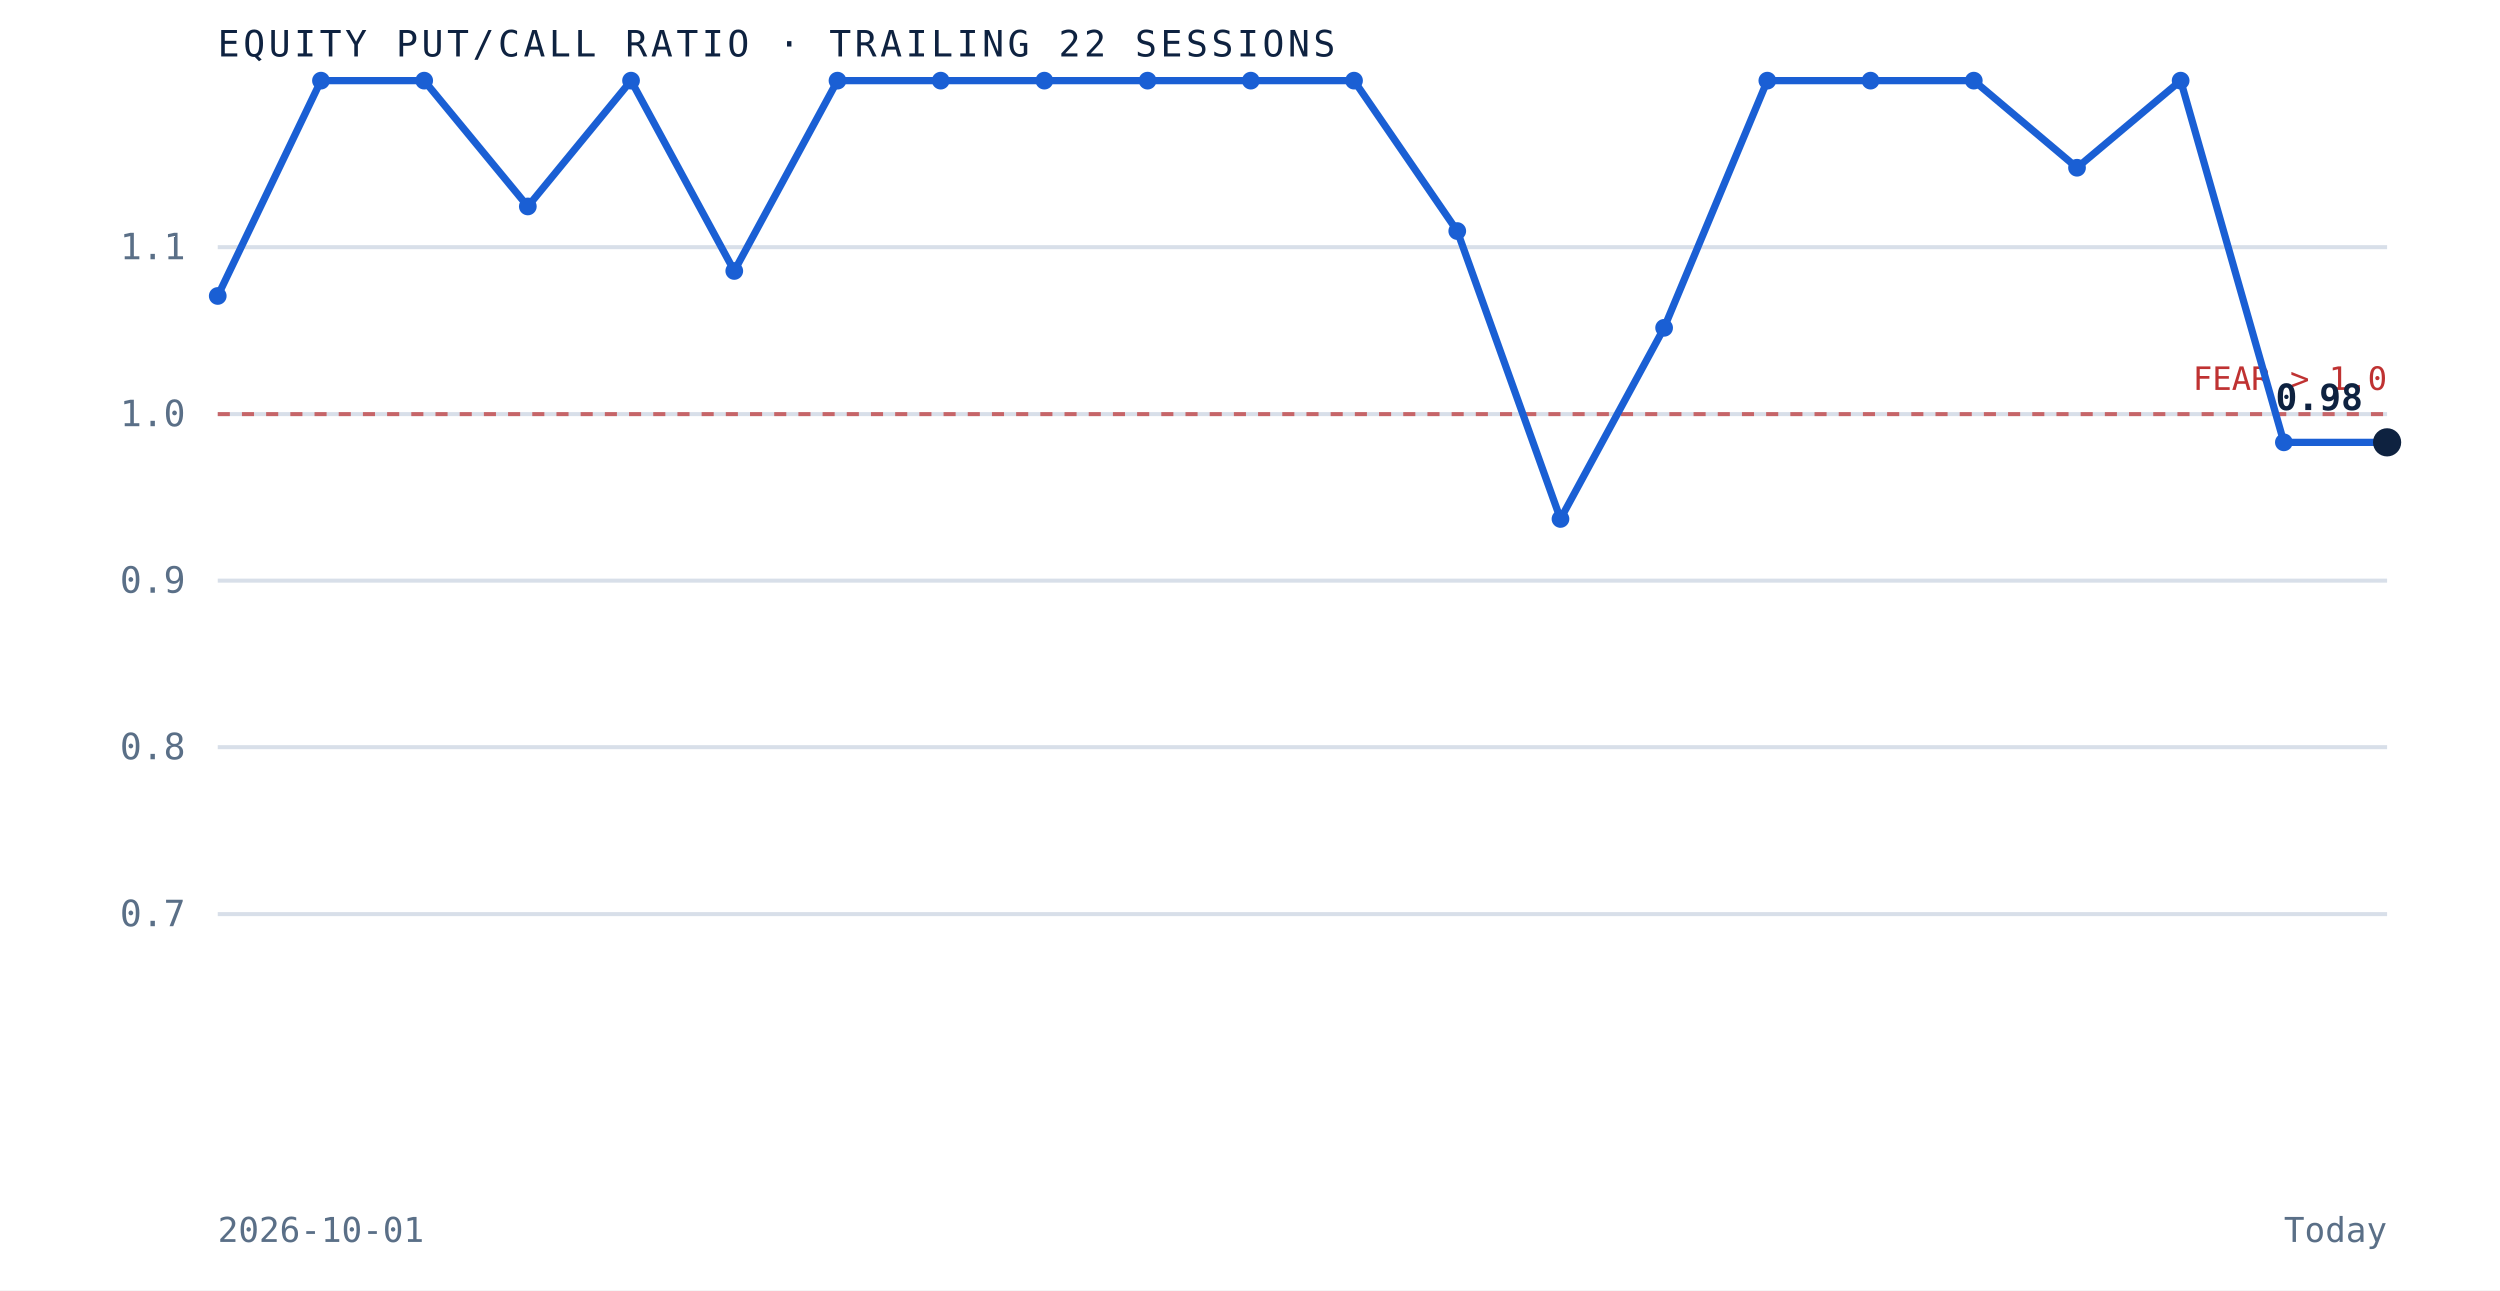
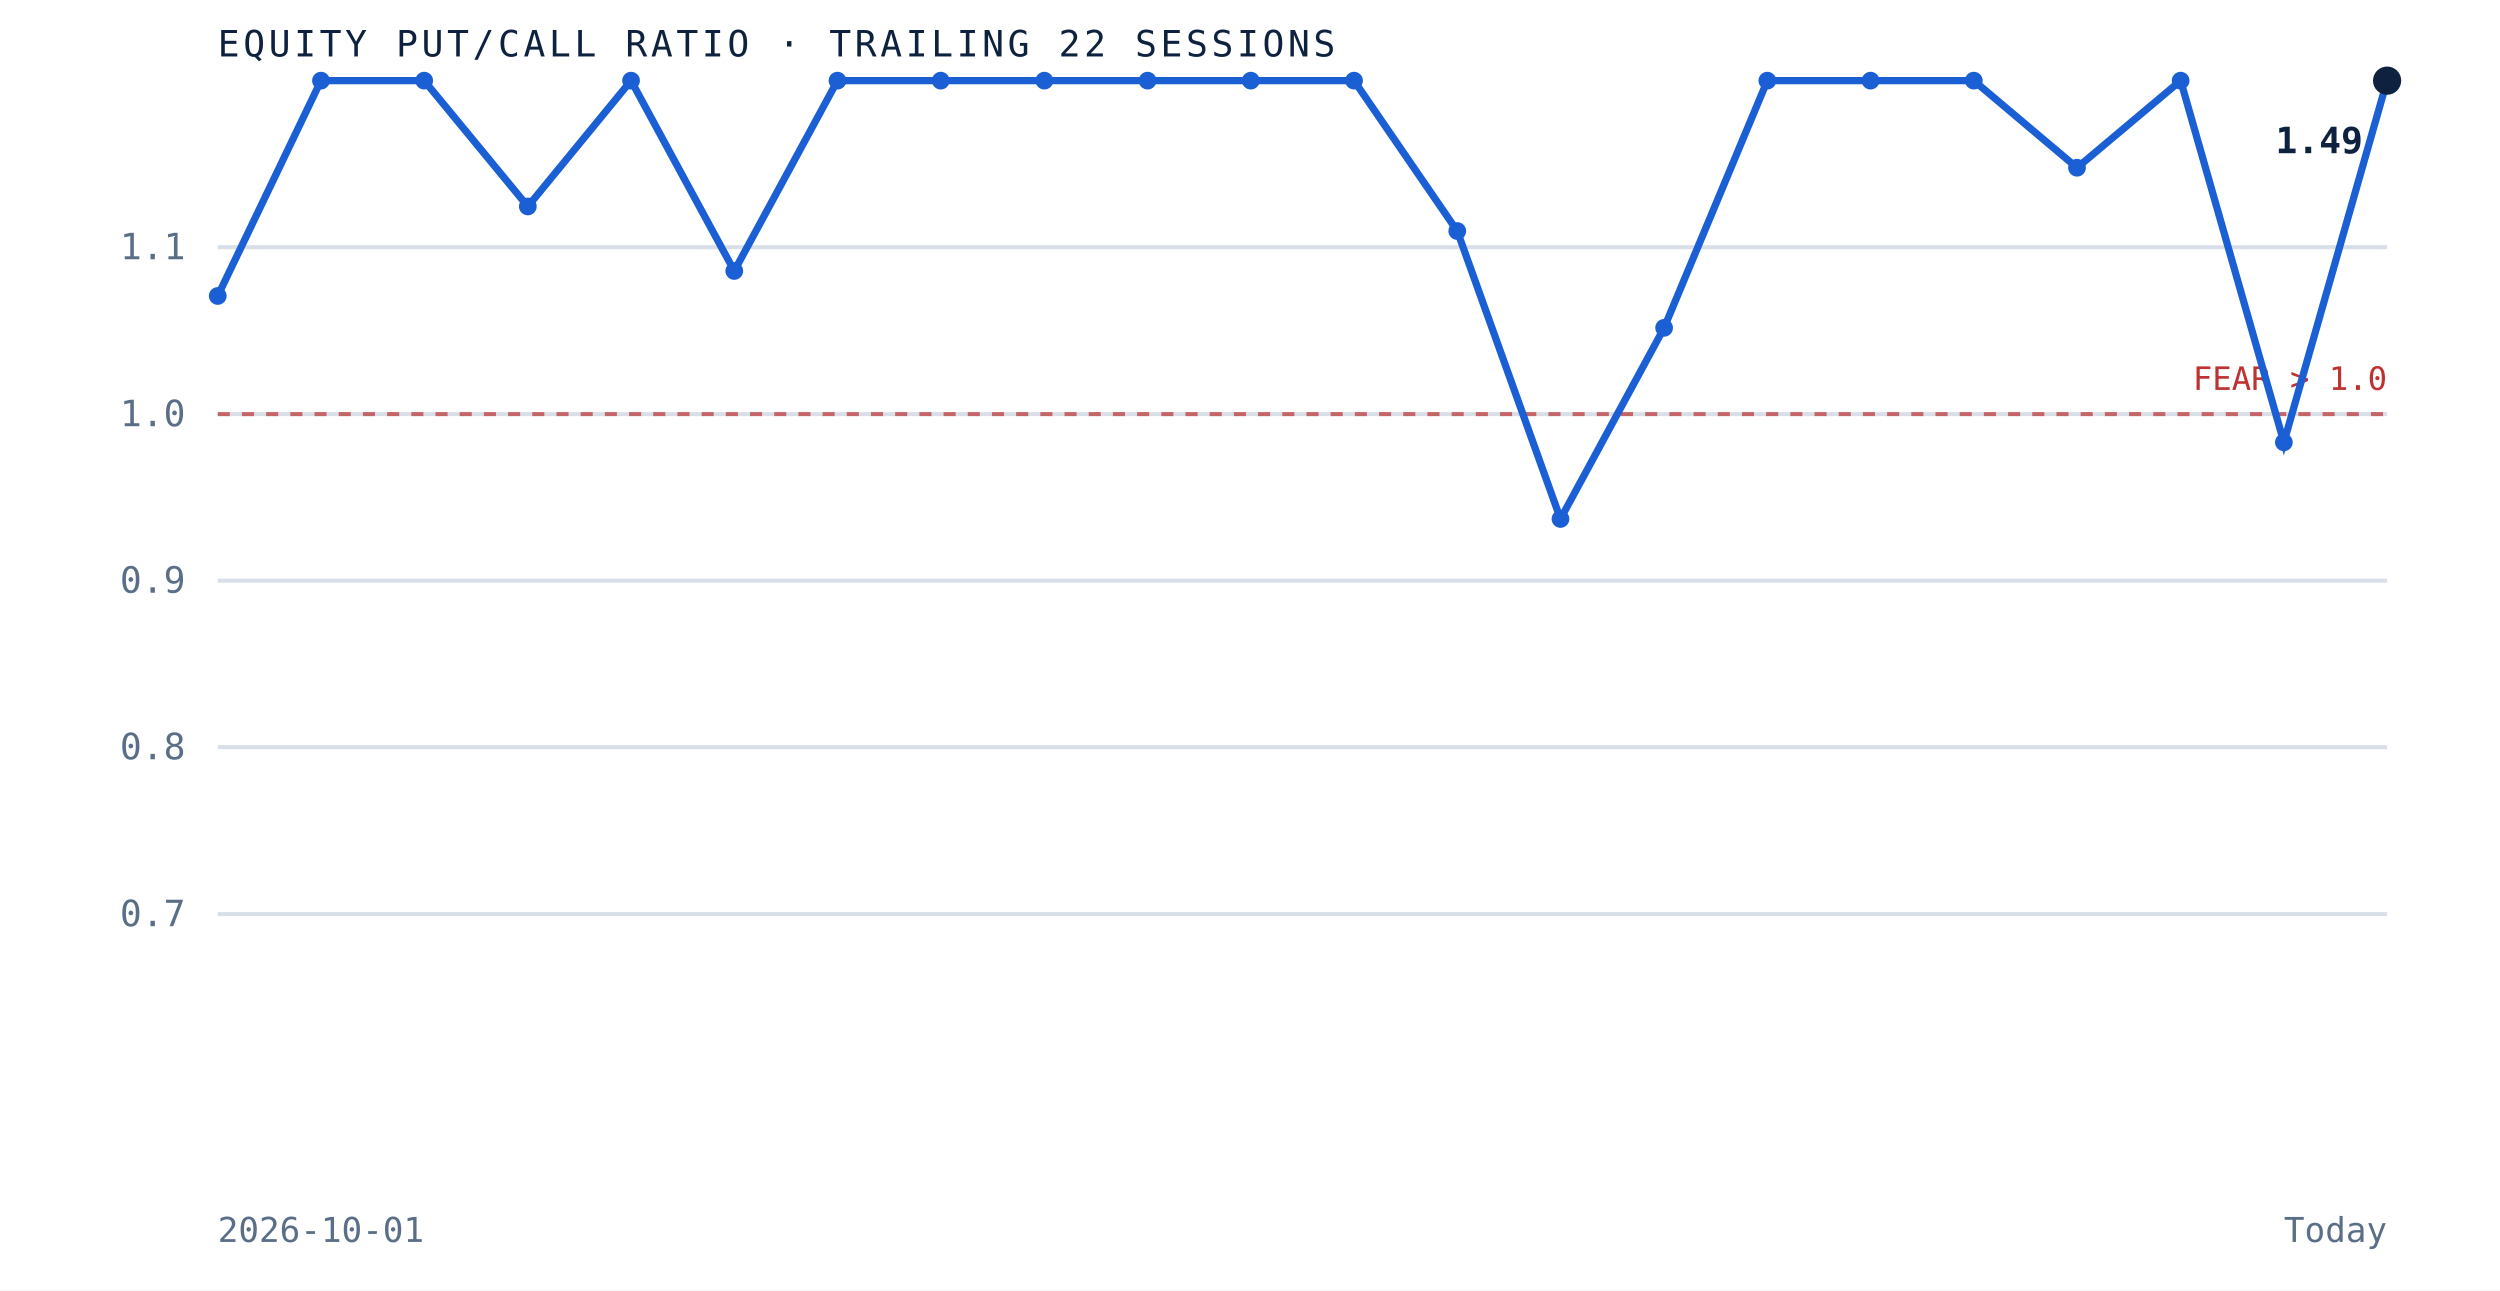
<svg xmlns="http://www.w3.org/2000/svg" viewBox="0 0 620 320" role="img" aria-label="Equity put to call ratio over the trailing 22 sessions" preserveAspectRatio="xMidYMid meet" style="width:100%;height:auto;display:block">
  <rect x="0" y="0" width="620" height="320" fill="white" />
  <line x1="54" y1="226.7" x2="592" y2="226.7" stroke="#d8dfe9" stroke-width="1" />
  <text x="46" y="229.7" text-anchor="end" font-family="'JetBrains Mono', monospace" font-size="9" fill="#5a6f87">0.7</text>
  <line x1="54" y1="185.3" x2="592" y2="185.3" stroke="#d8dfe9" stroke-width="1" />
  <text x="46" y="188.3" text-anchor="end" font-family="'JetBrains Mono', monospace" font-size="9" fill="#5a6f87">0.8</text>
  <line x1="54" y1="144.0" x2="592" y2="144.0" stroke="#d8dfe9" stroke-width="1" />
  <text x="46" y="147.0" text-anchor="end" font-family="'JetBrains Mono', monospace" font-size="9" fill="#5a6f87">0.9</text>
  <line x1="54" y1="102.7" x2="592" y2="102.7" stroke="#d8dfe9" stroke-width="1" />
  <text x="46" y="105.7" text-anchor="end" font-family="'JetBrains Mono', monospace" font-size="9" fill="#5a6f87">1.0</text>
  <line x1="54" y1="61.3" x2="592" y2="61.3" stroke="#d8dfe9" stroke-width="1" />
  <text x="46" y="64.3" text-anchor="end" font-family="'JetBrains Mono', monospace" font-size="9" fill="#5a6f87">1.1</text>
  <line x1="54" y1="102.7" x2="592" y2="102.7" stroke="#bf3232" stroke-width="1" stroke-dasharray="3 3" opacity="0.7" />
  <text x="592" y="96.7" text-anchor="end" font-family="'JetBrains Mono', monospace" font-size="8" fill="#bf3232">FEAR &gt; 1.0</text>
-   <path d="M 54.0 73.4 L 79.6 20.0 L 105.2 20.0 L 130.9 51.2 L 156.5 20.0 L 182.1 67.2 L 207.7 20.0 L 233.3 20.0 L 259.0 20.0 L 284.6 20.0 L 310.2 20.0 L 335.8 20.0 L 361.4 57.3 L 387.0 128.7 L 412.7 81.3 L 438.3 20.0 L 463.9 20.0 L 489.5 20.0 L 515.1 41.6 L 540.8 20.0 L 566.4 109.7 L 592.0 109.7" fill="none" stroke="#1a5fd4" stroke-width="1.8" />
+   <path d="M 54.0 73.4 L 79.6 20.0 L 105.2 20.0 L 130.9 51.2 L 156.5 20.0 L 182.1 67.2 L 207.7 20.0 L 233.3 20.0 L 259.0 20.0 L 284.6 20.0 L 310.2 20.0 L 335.8 20.0 L 361.4 57.3 L 387.0 128.7 L 412.7 81.3 L 438.3 20.0 L 463.9 20.0 L 489.5 20.0 L 515.1 41.6 L 540.8 20.0 L 566.4 109.7 L 592.0 20.0" fill="none" stroke="#1a5fd4" stroke-width="1.8" />
  <circle cx="54.0" cy="73.4" r="2.2" fill="#1a5fd4" />
  <circle cx="79.6" cy="20.0" r="2.2" fill="#1a5fd4" />
  <circle cx="105.2" cy="20.0" r="2.2" fill="#1a5fd4" />
  <circle cx="130.9" cy="51.2" r="2.2" fill="#1a5fd4" />
  <circle cx="156.5" cy="20.0" r="2.2" fill="#1a5fd4" />
  <circle cx="182.1" cy="67.2" r="2.2" fill="#1a5fd4" />
  <circle cx="207.7" cy="20.0" r="2.2" fill="#1a5fd4" />
  <circle cx="233.3" cy="20.0" r="2.2" fill="#1a5fd4" />
  <circle cx="259.0" cy="20.0" r="2.2" fill="#1a5fd4" />
  <circle cx="284.6" cy="20.0" r="2.2" fill="#1a5fd4" />
  <circle cx="310.2" cy="20.0" r="2.2" fill="#1a5fd4" />
  <circle cx="335.8" cy="20.0" r="2.2" fill="#1a5fd4" />
  <circle cx="361.4" cy="57.3" r="2.2" fill="#1a5fd4" />
  <circle cx="387.0" cy="128.7" r="2.2" fill="#1a5fd4" />
  <circle cx="412.7" cy="81.3" r="2.2" fill="#1a5fd4" />
  <circle cx="438.3" cy="20.0" r="2.2" fill="#1a5fd4" />
  <circle cx="463.9" cy="20.0" r="2.2" fill="#1a5fd4" />
  <circle cx="489.5" cy="20.0" r="2.2" fill="#1a5fd4" />
  <circle cx="515.1" cy="41.6" r="2.2" fill="#1a5fd4" />
  <circle cx="540.8" cy="20.0" r="2.2" fill="#1a5fd4" />
  <circle cx="566.4" cy="109.7" r="2.2" fill="#1a5fd4" />
-   <circle cx="592.0" cy="109.7" r="3.5" fill="#0e2240" />
-   <text x="586.0" y="101.7" text-anchor="end" font-family="'JetBrains Mono', monospace" font-size="9" font-weight="bold" fill="#0e2240">0.98</text>
+   <circle cx="592.0" cy="20.0" r="3.5" fill="#0e2240" />
+   <text x="586.0" y="38.0" text-anchor="end" font-family="'JetBrains Mono', monospace" font-size="9" font-weight="bold" fill="#0e2240">1.49</text>
  <text x="54" y="14" font-family="'JetBrains Mono', monospace" font-size="9" letter-spacing="0.1em" fill="#0e2240">EQUITY PUT/CALL RATIO · TRAILING 22 SESSIONS</text>
  <text x="54" y="308" font-family="'JetBrains Mono', monospace" font-size="8.5" fill="#5a6f87">2026-10-01</text>
  <text x="592" y="308" text-anchor="end" font-family="'JetBrains Mono', monospace" font-size="8.5" fill="#5a6f87">Today</text>
</svg>
